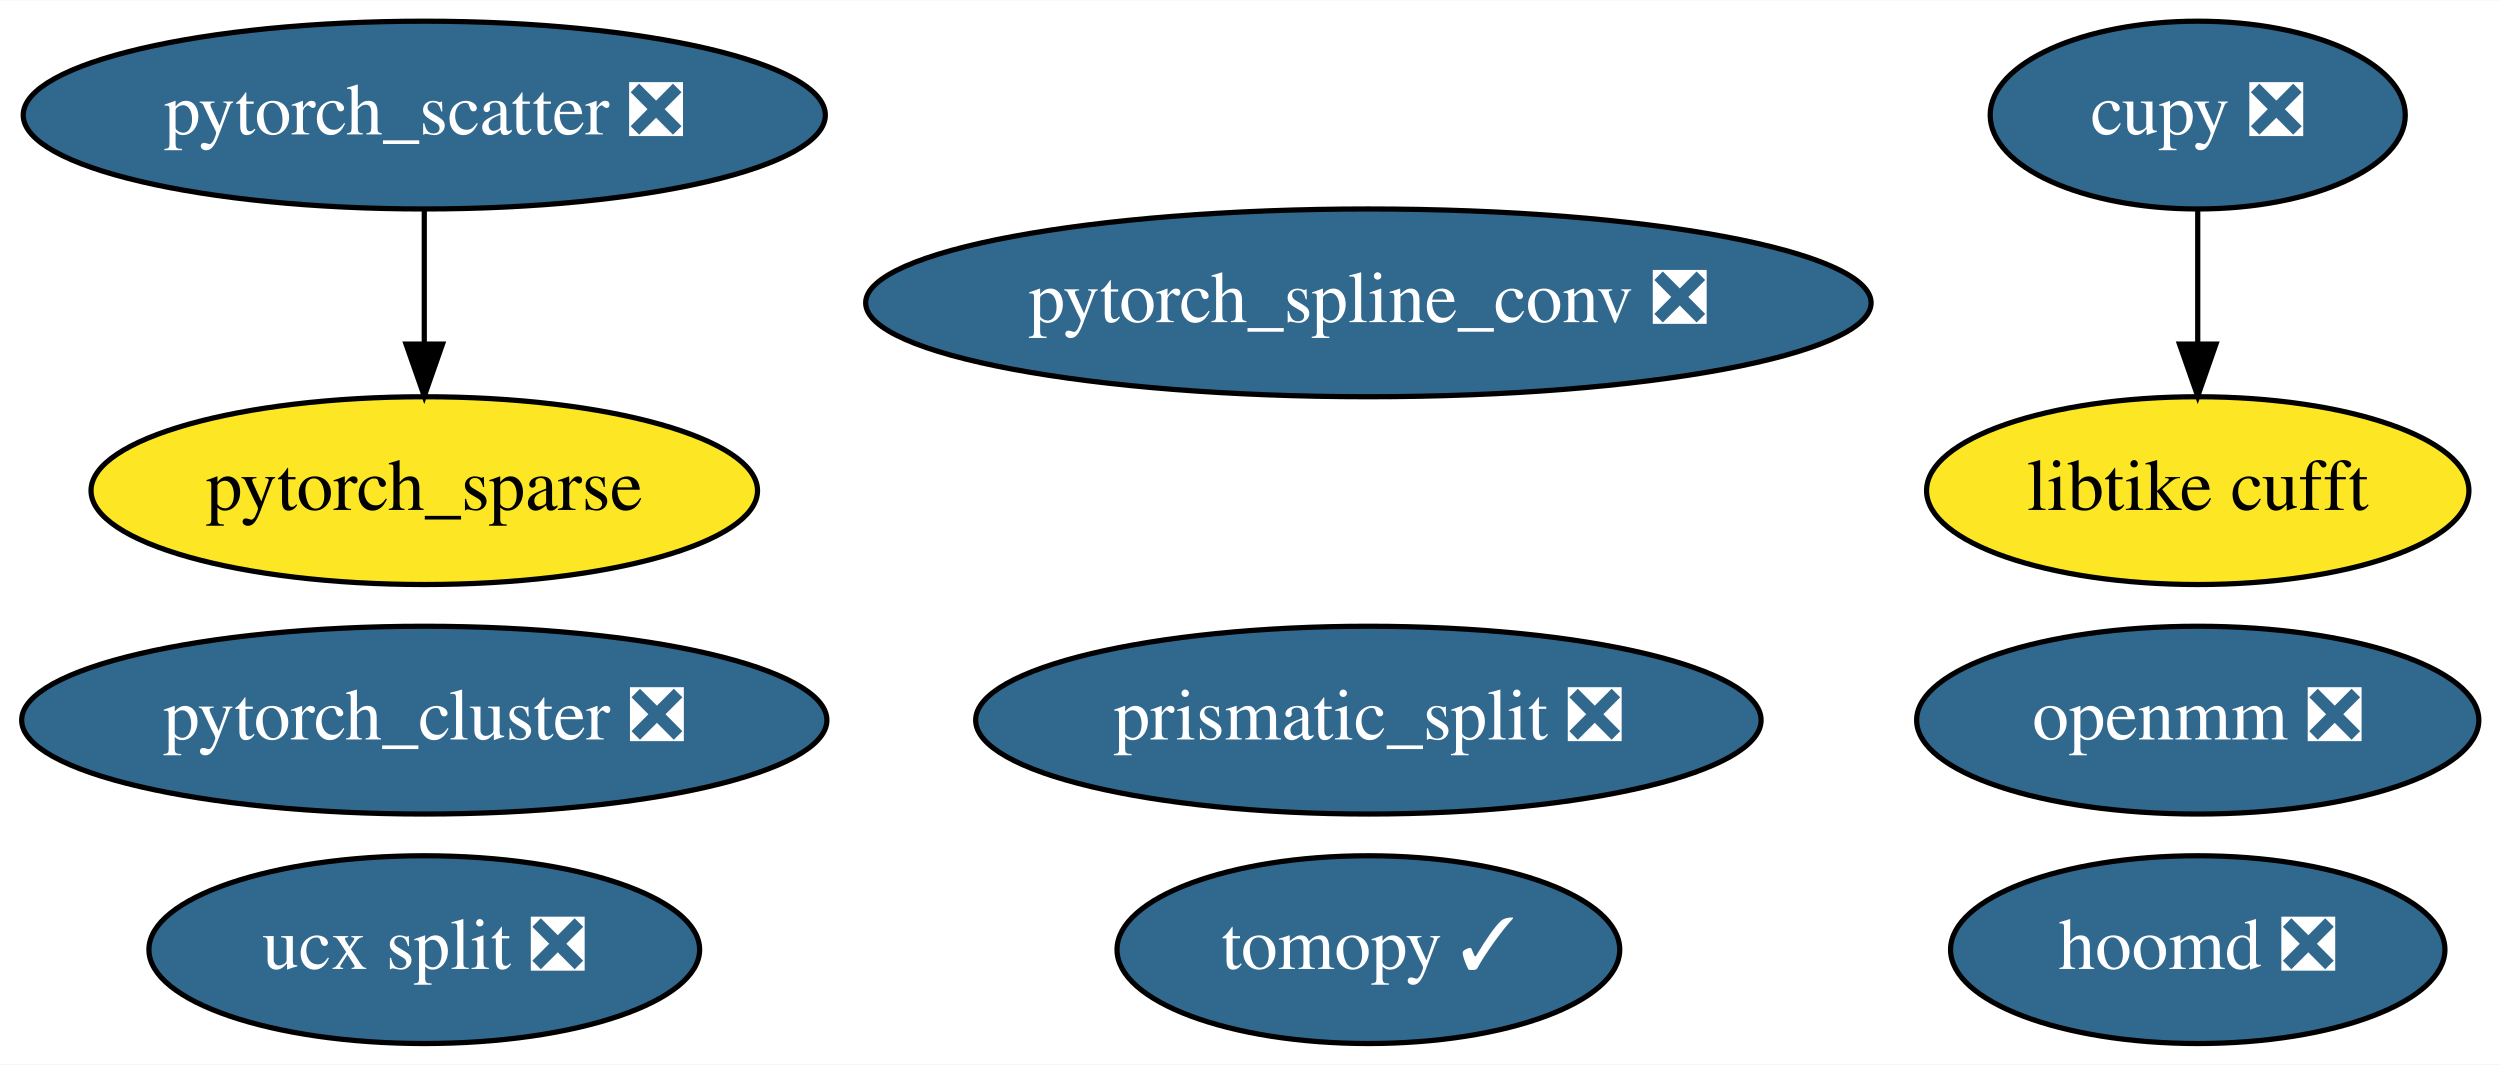
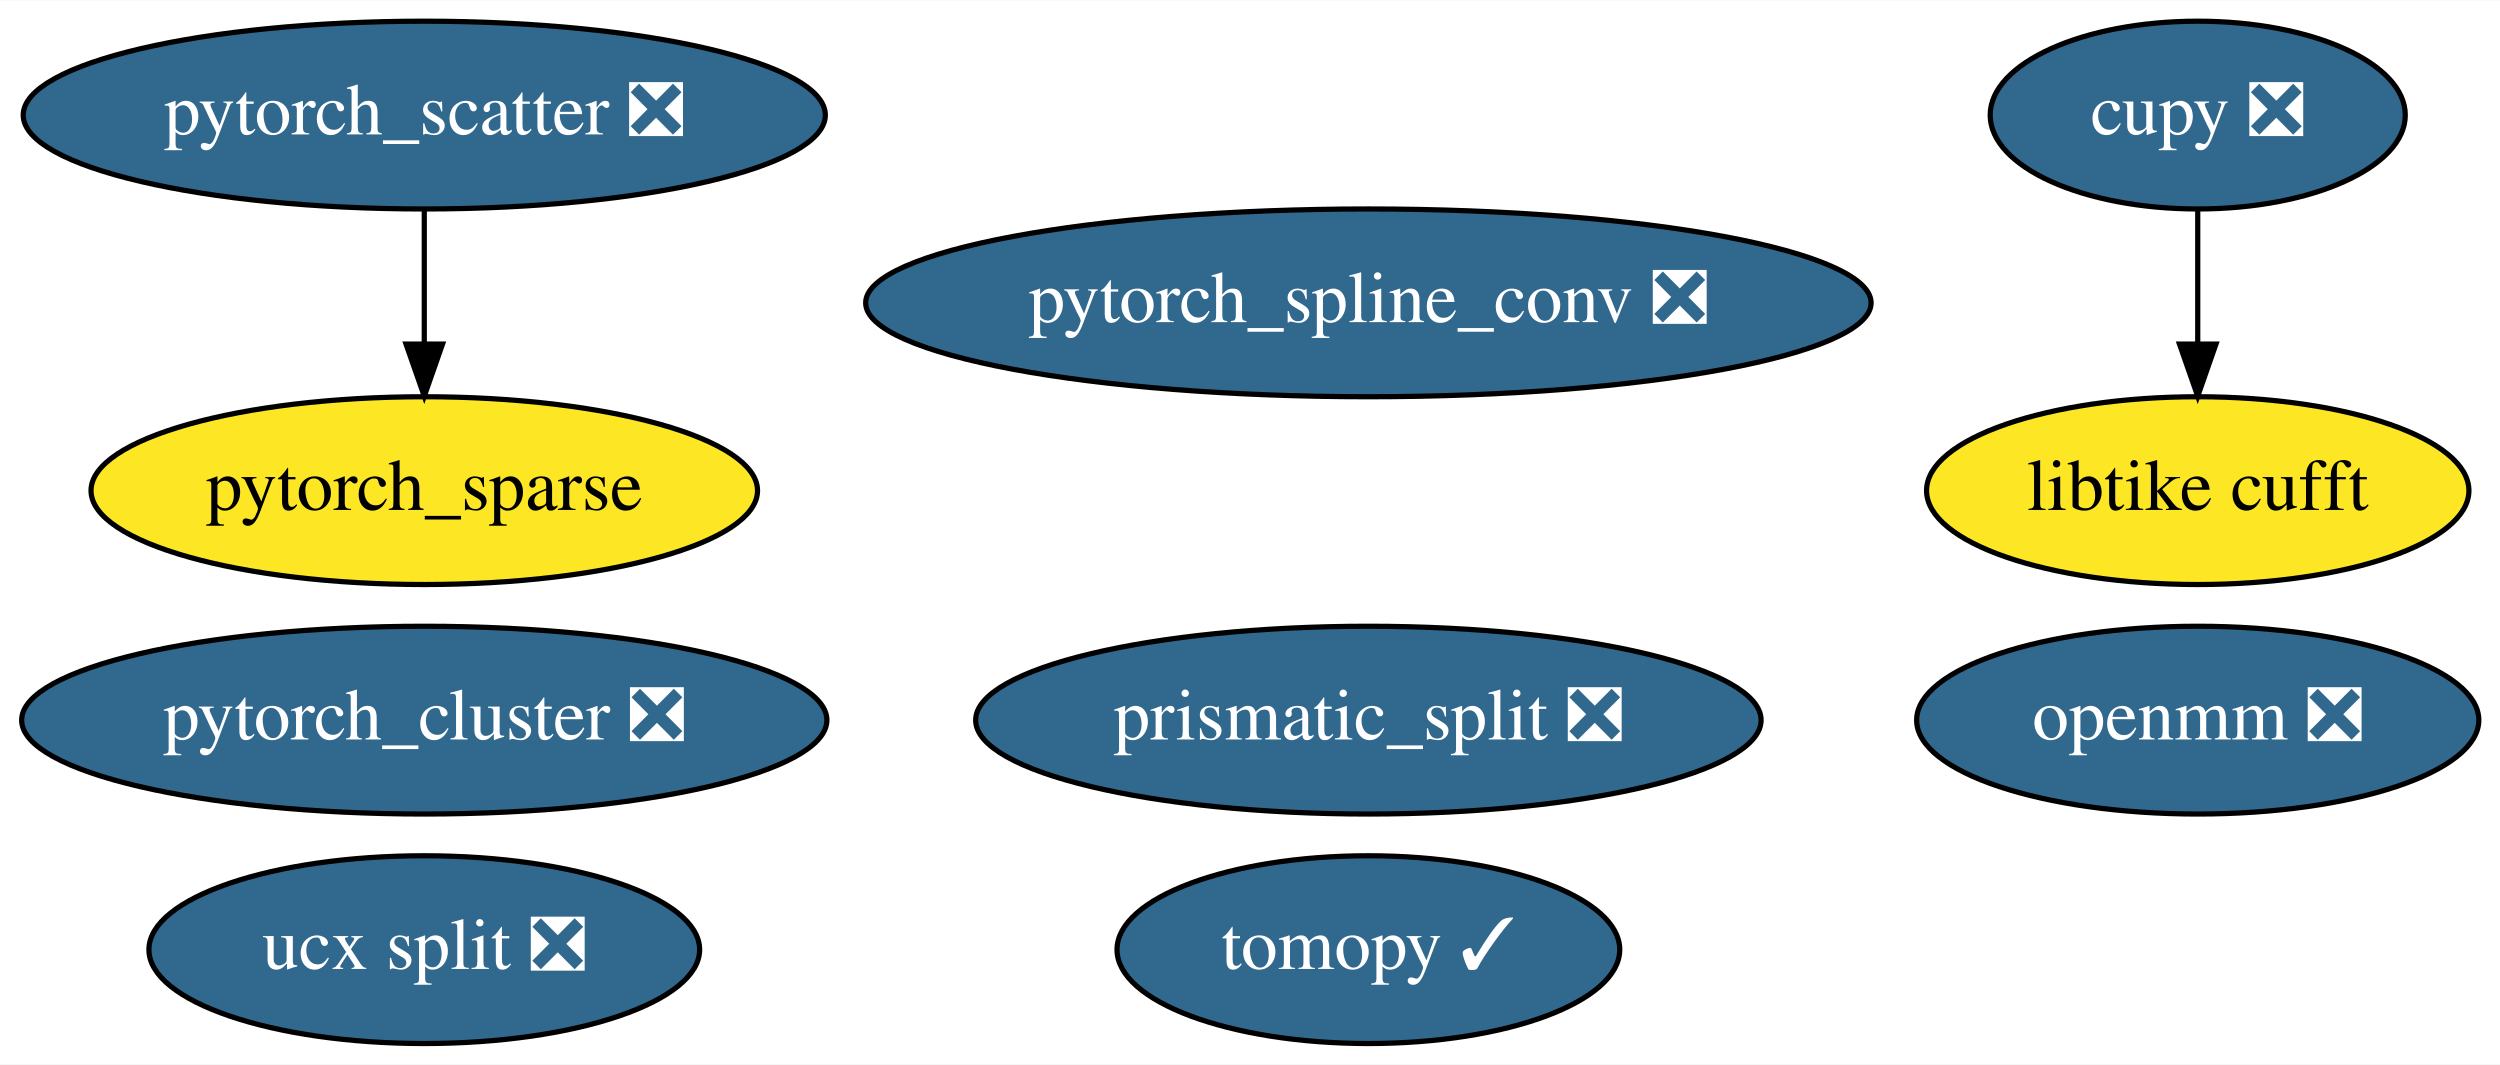
<svg xmlns="http://www.w3.org/2000/svg" xmlns:xlink="http://www.w3.org/1999/xlink" width="479pt" height="204pt" viewBox="0.00 0.00 479.29 204.00">
  <g id="graph0" class="graph" transform="scale(1 1) rotate(0) translate(4 200)">
    <polygon fill="white" stroke="transparent" points="-4,4 -4,-200 475.29,-200 475.29,4 -4,4" />
    <g id="node1" class="node">
      <g id="a_node1">
        <a xlink:href="https://github.com/conda-forge/tomopy-feedstock/pull/39" xlink:title="tomopy ✓">
          <ellipse fill="#31688e" stroke="black" cx="258.34" cy="-18" rx="48.19" ry="18" />
          <text text-anchor="middle" x="258.34" y="-14.3" font-family="Times,serif" font-size="14.00" fill="white">tomopy ✓</text>
        </a>
      </g>
    </g>
    <g id="node2" class="node">
      <g id="a_node2">
-         <a xlink:href="https://github.com/conda-forge/hoomd-feedstock/pull/26" xlink:title="hoomd ❎">
-           <ellipse fill="#31688e" stroke="black" cx="417.34" cy="-18" rx="47.39" ry="18" />
-           <text text-anchor="middle" x="417.34" y="-14.3" font-family="Times,serif" font-size="14.00" fill="white">hoomd ❎</text>
-         </a>
-       </g>
-     </g>
-     <g id="node3" class="node">
-       <g id="a_node3">
        <a xlink:href="https://github.com/conda-forge/ucx-split-feedstock/pull/78" xlink:title="ucx split ❎">
          <ellipse fill="#31688e" stroke="black" cx="77.34" cy="-18" rx="52.79" ry="18" />
          <text text-anchor="middle" x="77.34" y="-14.3" font-family="Times,serif" font-size="14.00" fill="white">ucx split ❎</text>
        </a>
      </g>
    </g>
-     <g id="node4" class="node">
-       <g id="a_node4">
+     <g id="node3" class="node">
+       <g id="a_node3">
        <a xlink:href="https://github.com/conda-forge/openmm-feedstock/pull/30" xlink:title="openmm ❎">
          <ellipse fill="#31688e" stroke="black" cx="417.34" cy="-62" rx="53.89" ry="18" />
          <text text-anchor="middle" x="417.34" y="-58.3" font-family="Times,serif" font-size="14.00" fill="white">openmm ❎</text>
        </a>
      </g>
    </g>
-     <g id="node5" class="node">
-       <g id="a_node5">
+     <g id="node4" class="node">
+       <g id="a_node4">
        <a xlink:href="https://github.com/conda-forge/cupy-feedstock/pull/72" xlink:title="cupy ❎">
          <ellipse fill="#31688e" stroke="black" cx="417.34" cy="-178" rx="39.79" ry="18" />
          <text text-anchor="middle" x="417.34" y="-174.3" font-family="Times,serif" font-size="14.00" fill="white">cupy ❎</text>
        </a>
      </g>
    </g>
-     <g id="node7" class="node">
-       <g id="a_node7">
+     <g id="node6" class="node">
+       <g id="a_node6">
        <a xlink:href="https://github.com/conda-forge/libtike-cufft-feedstock" xlink:title="libtike cufft">
          <ellipse fill="#fde725" stroke="black" cx="417.34" cy="-106" rx="51.99" ry="18" />
          <text text-anchor="middle" x="417.34" y="-102.3" font-family="Times,serif" font-size="14.00">libtike cufft</text>
        </a>
      </g>
    </g>
    <g id="edge1" class="edge">
      <path fill="none" stroke="black" d="M417.34,-159.7C417.34,-151.98 417.34,-142.71 417.34,-134.11" />
      <polygon fill="black" stroke="black" points="420.84,-134.1 417.34,-124.1 413.84,-134.1 420.84,-134.1" />
    </g>
-     <g id="node6" class="node">
-       <g id="a_node6">
+     <g id="node5" class="node">
+       <g id="a_node5">
        <a xlink:href="https://github.com/conda-forge/prismatic_split-feedstock/pull/12" xlink:title="prismatic_split ❎">
          <ellipse fill="#31688e" stroke="black" cx="258.34" cy="-62" rx="75.29" ry="18" />
          <text text-anchor="middle" x="258.34" y="-58.3" font-family="Times,serif" font-size="14.00" fill="white">prismatic_split ❎</text>
        </a>
      </g>
    </g>
-     <g id="node8" class="node">
-       <g id="a_node8">
+     <g id="node7" class="node">
+       <g id="a_node7">
        <a xlink:href="https://github.com/conda-forge/pytorch_cluster-feedstock/pull/10" xlink:title="pytorch_cluster ❎">
          <ellipse fill="#31688e" stroke="black" cx="77.34" cy="-62" rx="77.19" ry="18" />
          <text text-anchor="middle" x="77.34" y="-58.3" font-family="Times,serif" font-size="14.00" fill="white">pytorch_cluster ❎</text>
        </a>
      </g>
    </g>
-     <g id="node9" class="node">
-       <g id="a_node9">
+     <g id="node8" class="node">
+       <g id="a_node8">
        <a xlink:href="https://github.com/conda-forge/pytorch_scatter-feedstock/pull/11" xlink:title="pytorch_scatter ❎">
          <ellipse fill="#31688e" stroke="black" cx="77.34" cy="-178" rx="76.89" ry="18" />
          <text text-anchor="middle" x="77.34" y="-174.3" font-family="Times,serif" font-size="14.00" fill="white">pytorch_scatter ❎</text>
        </a>
      </g>
    </g>
-     <g id="node11" class="node">
-       <g id="a_node11">
+     <g id="node10" class="node">
+       <g id="a_node10">
        <a xlink:href="https://github.com/conda-forge/pytorch_sparse-feedstock" xlink:title="pytorch_sparse">
          <ellipse fill="#fde725" stroke="black" cx="77.34" cy="-106" rx="63.89" ry="18" />
          <text text-anchor="middle" x="77.34" y="-102.3" font-family="Times,serif" font-size="14.00">pytorch_sparse</text>
        </a>
      </g>
    </g>
    <g id="edge2" class="edge">
      <path fill="none" stroke="black" d="M77.34,-159.7C77.34,-151.98 77.34,-142.71 77.34,-134.11" />
      <polygon fill="black" stroke="black" points="80.84,-134.1 77.34,-124.1 73.84,-134.1 80.84,-134.1" />
    </g>
-     <g id="node10" class="node">
-       <g id="a_node10">
+     <g id="node9" class="node">
+       <g id="a_node9">
        <a xlink:href="https://github.com/conda-forge/pytorch_spline_conv-feedstock/pull/7" xlink:title="pytorch_spline_conv ❎">
          <ellipse fill="#31688e" stroke="black" cx="258.34" cy="-142" rx="96.38" ry="18" />
          <text text-anchor="middle" x="258.34" y="-138.3" font-family="Times,serif" font-size="14.00" fill="white">pytorch_spline_conv ❎</text>
        </a>
      </g>
    </g>
  </g>
</svg>
